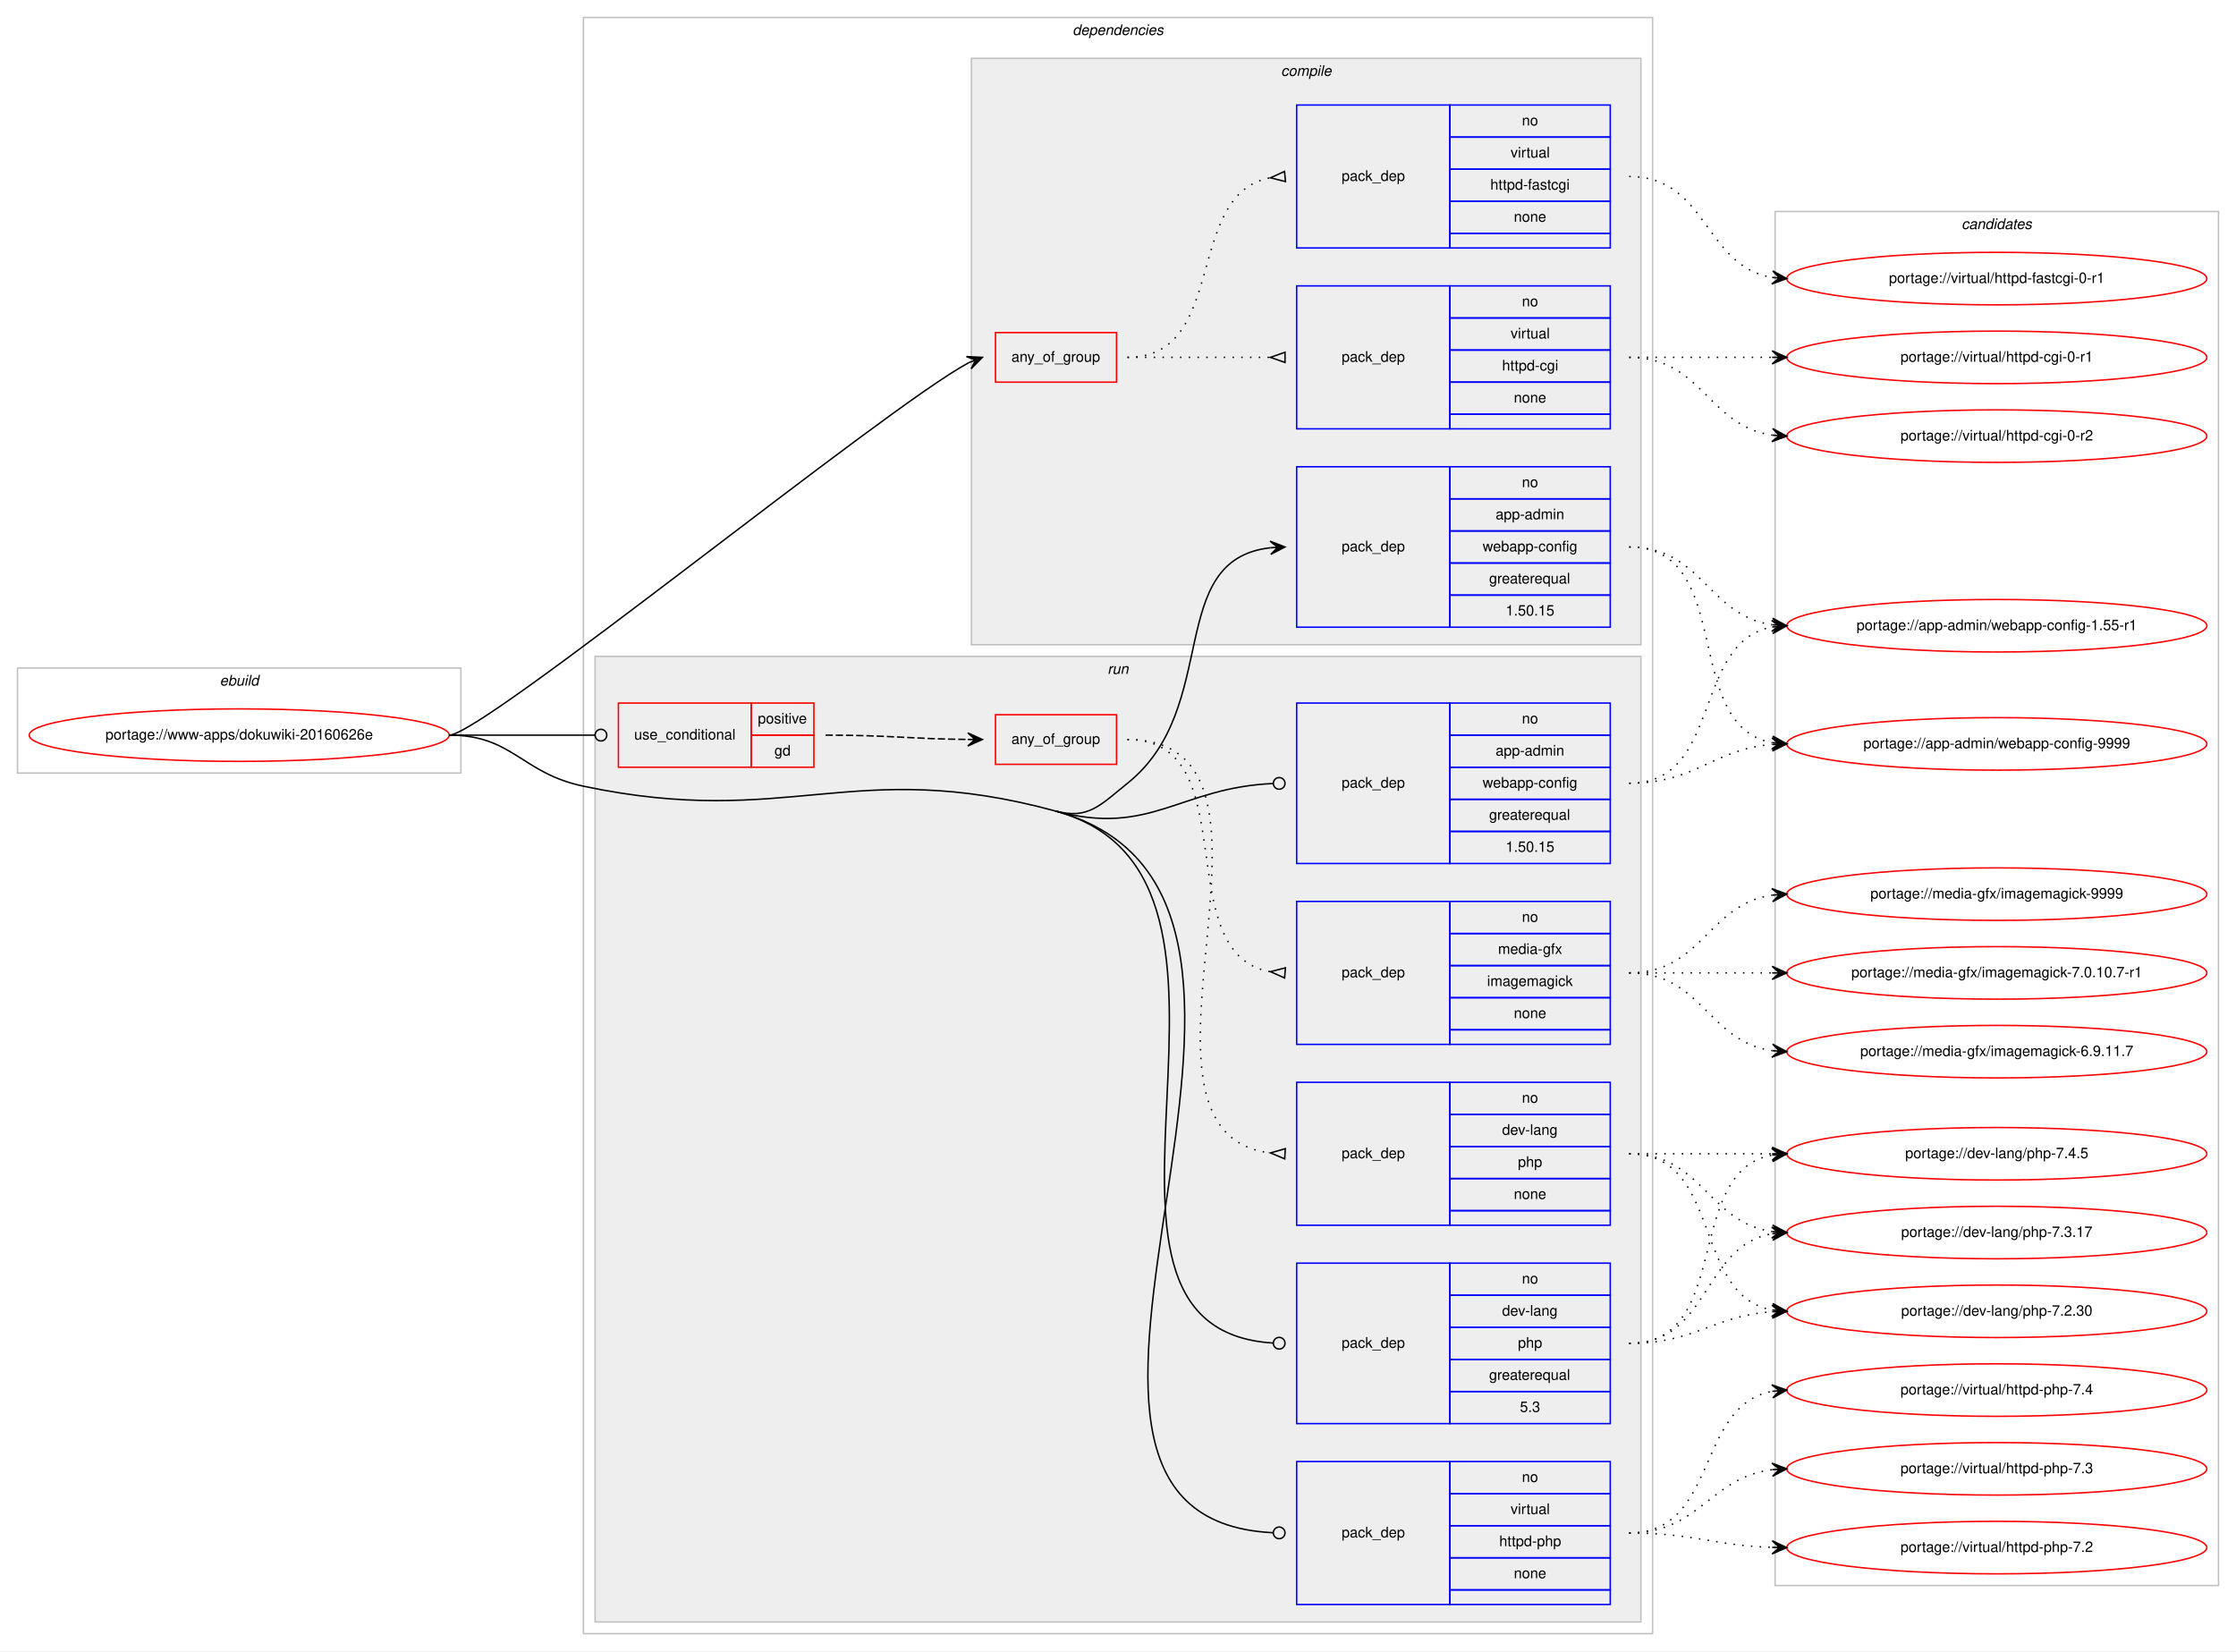
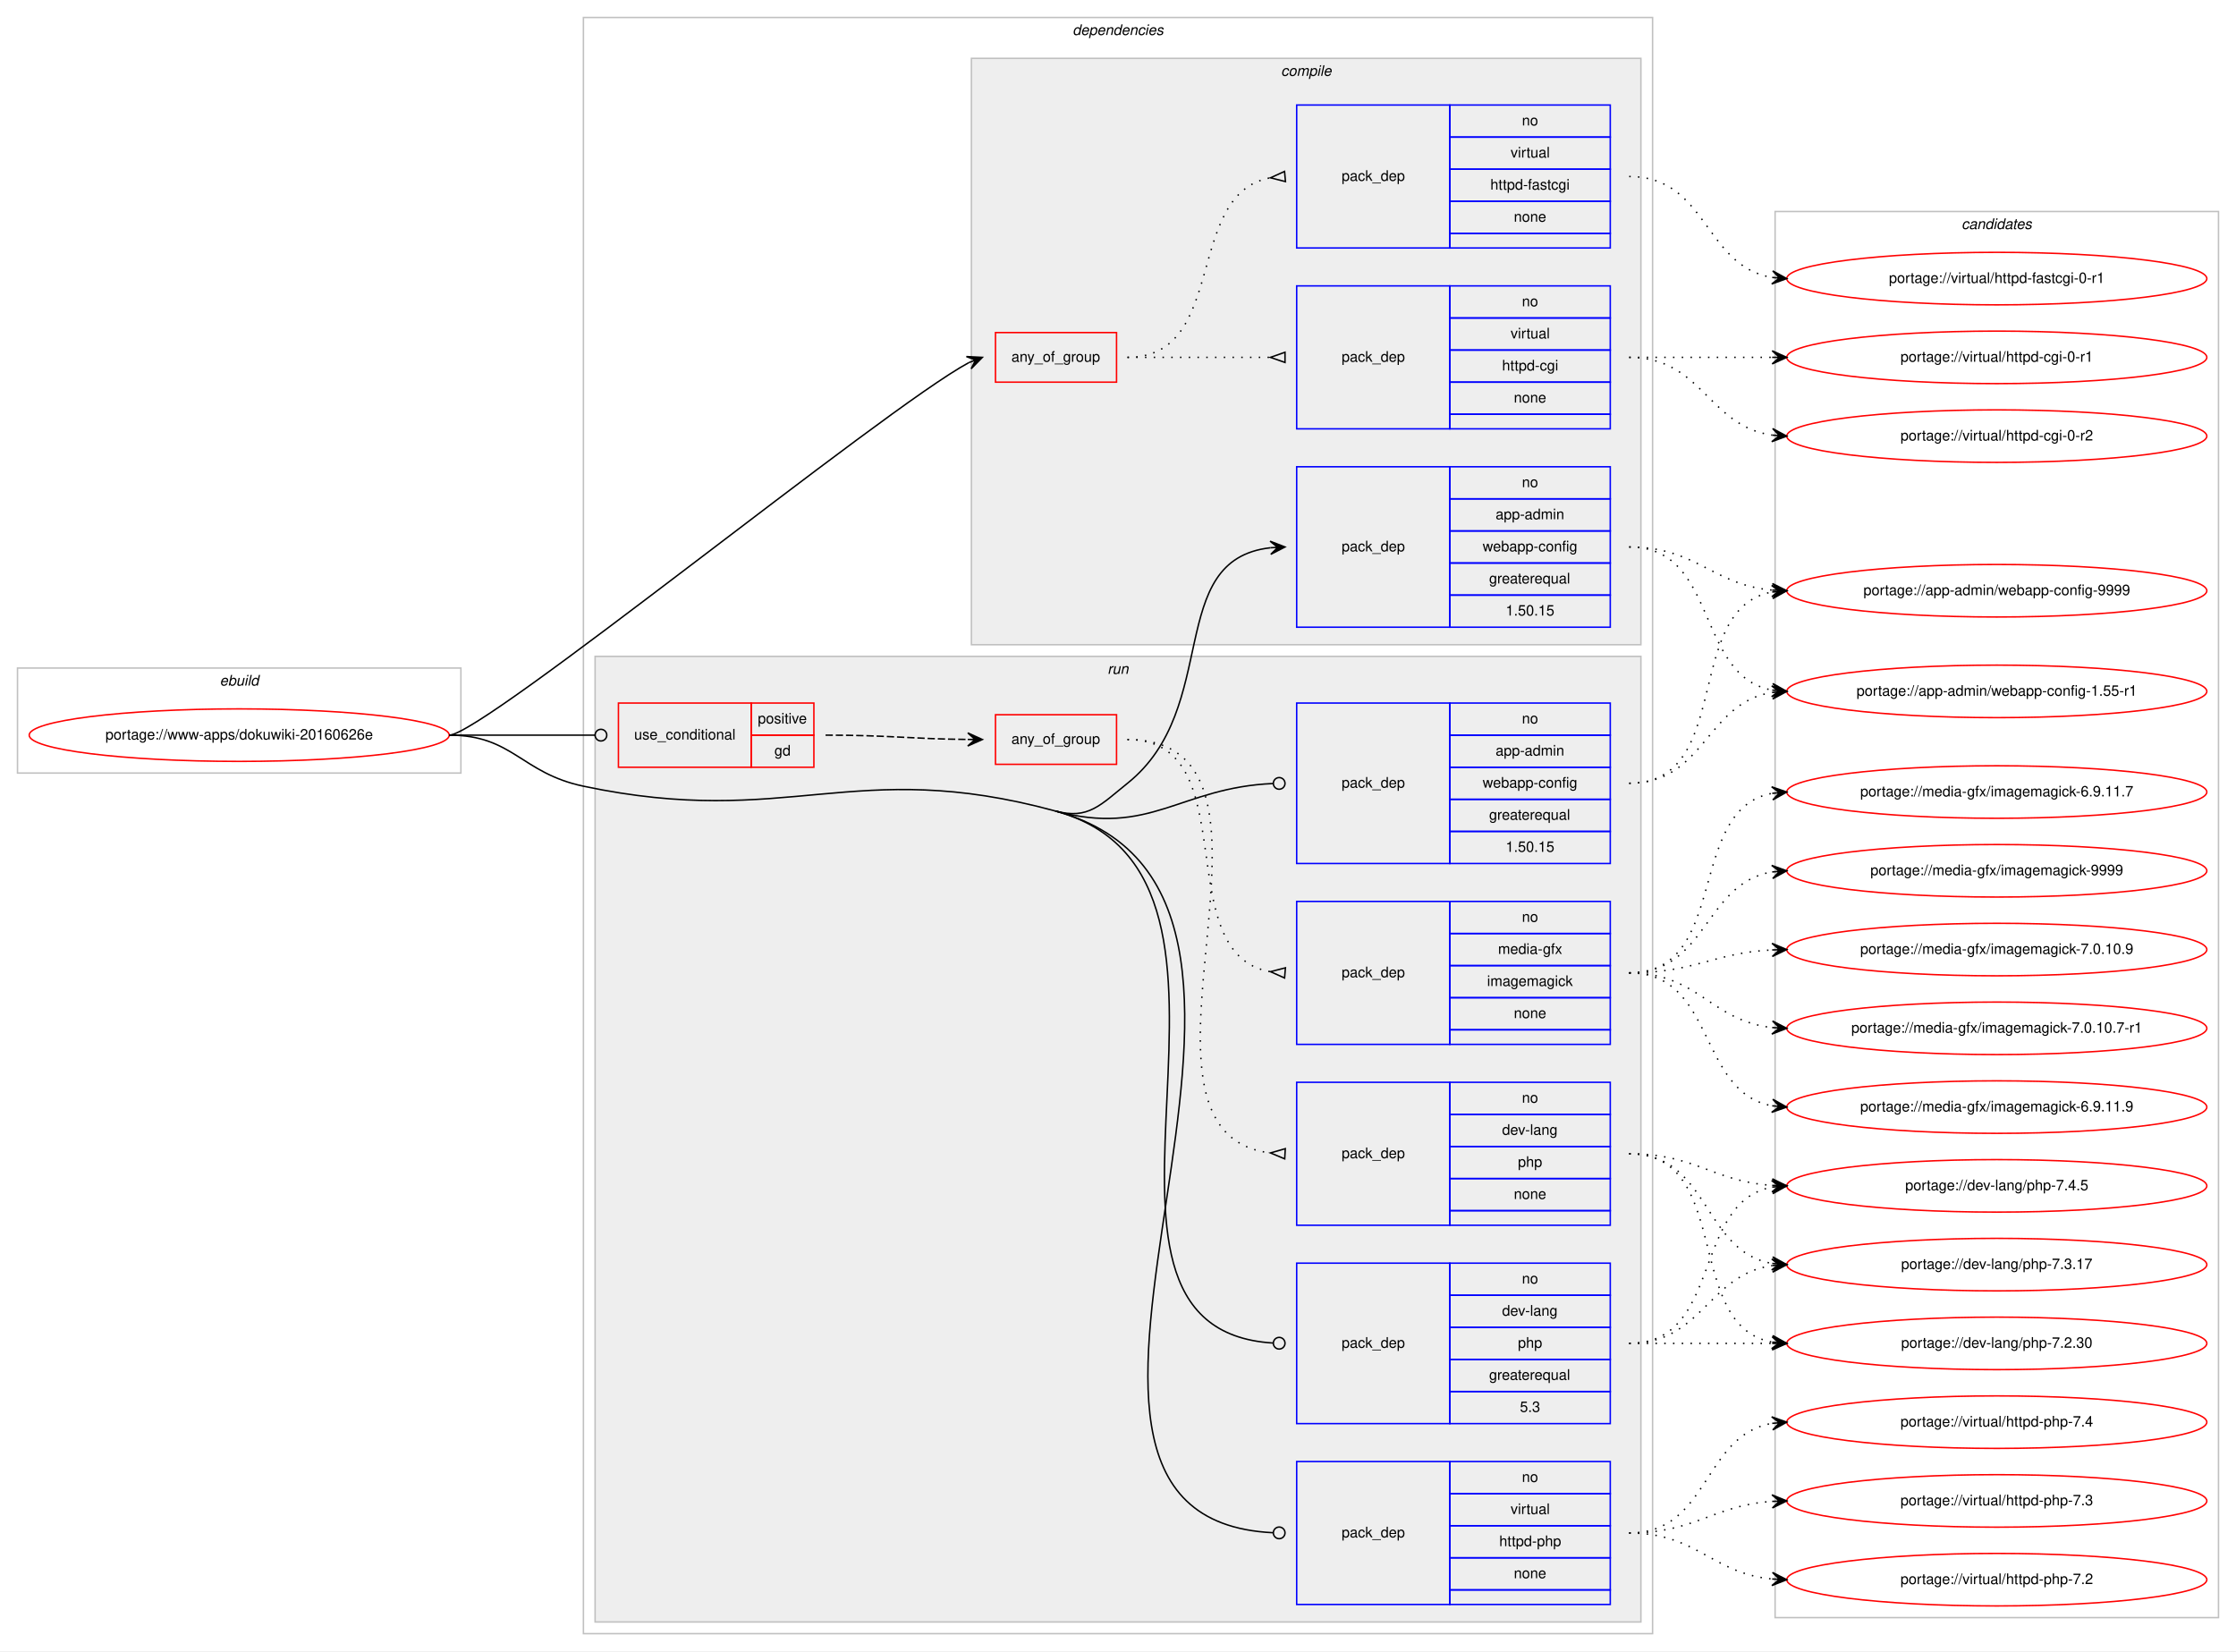
<svg xmlns="http://www.w3.org/2000/svg" xmlns:xlink="http://www.w3.org/1999/xlink" width="1533pt" height="1132pt" viewBox="0.00 0.00 1533.00 1132.00">
  <g id="graph0" class="graph" transform="scale(1 1) rotate(0) translate(4 1128)">
    <polygon fill="#ffffff" stroke="transparent" points="-4,4 -4,-1128 1529,-1128 1529,4 -4,4" />
    <g id="clust1" class="cluster">
      <polygon fill="none" stroke="#c0c0c0" points="8,-598 8,-670 312,-670 312,-598 8,-598" />
      <text text-anchor="start" x="146.663" y="-658" font-family="Helvetica,sans-Serif" font-style="italic" font-size="10.00" fill="#000000">ebuild</text>
    </g>
    <g id="clust2" class="cluster">
      <polygon fill="none" stroke="#c0c0c0" points="396,-8 396,-1116 1129,-1116 1129,-8 396,-8" />
      <text text-anchor="start" x="731.375" y="-1104" font-family="Helvetica,sans-Serif" font-style="italic" font-size="10.00" fill="#000000">dependencies</text>
    </g>
    <g id="clust3" class="cluster">
      <polygon fill="#eeeeee" stroke="#c0c0c0" points="662,-686 662,-1088 1121,-1088 1121,-686 662,-686" />
      <text text-anchor="start" x="874.278" y="-1076" font-family="Helvetica,sans-Serif" font-style="italic" font-size="10.00" fill="#000000">compile</text>
    </g>
    <g id="clust9" class="cluster">
      <polygon fill="#eeeeee" stroke="#c0c0c0" points="404,-16 404,-678 1121,-678 1121,-16 404,-16" />
      <text text-anchor="start" x="755.277" y="-666" font-family="Helvetica,sans-Serif" font-style="italic" font-size="10.00" fill="#000000">run</text>
    </g>
    <g id="clust17" class="cluster">
-       <polygon fill="none" stroke="#c0c0c0" points="1213,-41 1213,-983 1517,-983 1517,-41 1213,-41" />
+       <polygon fill="none" stroke="#c0c0c0" points="1213,-19 1213,-983 1517,-983 1517,-19 1213,-19" />
      <text text-anchor="start" x="1340.824" y="-971" font-family="Helvetica,sans-Serif" font-style="italic" font-size="10.00" fill="#000000">candidates</text>
    </g>
    <g id="node1" class="node">
      <g id="a_node1">
        <a xlink:href="../www-apps/dokuwiki-20160626e.svg" xlink:title="portage://www-apps/dokuwiki-20160626e">
          <ellipse fill="none" stroke="#ff0000" cx="160" cy="-624" rx="144" ry="18" />
          <text text-anchor="middle" x="160" y="-621" font-family="Helvetica,sans-Serif" font-size="10.00" fill="#000000">portage://www-apps/dokuwiki-20160626e</text>
        </a>
      </g>
    </g>
    <g id="node2" class="node">
      <polygon fill="none" stroke="#ff0000" points="678.5,-866 678.5,-900 761.5,-900 761.5,-866 678.5,-866" />
      <text text-anchor="start" x="689.431" y="-880" font-family="Helvetica,sans-Serif" font-size="10.00" fill="#000000">any_of_group</text>
    </g>
    <g id="edge3" class="edge">
      <path fill="none" stroke="#000000" d="M304,-624C327.137,-624 601.652,-847.859 660.139,-879.339" />
      <polygon fill="#000000" stroke="#000000" points="669.5,-883 658.548,-883.548 664.843,-881.179 660.187,-879.357 660.187,-879.357 660.187,-879.357 664.843,-881.179 661.826,-875.167 669.5,-883 669.5,-883" />
    </g>
    <g id="node5" class="node">
      <polygon fill="none" stroke="#0000ff" points="885,-698 885,-808 990,-808 990,-698 885,-698" />
      <text text-anchor="start" x="915.823" y="-750" font-family="Helvetica,sans-Serif" font-size="10.00" fill="#000000">pack_dep</text>
      <polygon fill="none" stroke="#0000ff" points="990,-786 990,-808 1100,-808 1100,-786 990,-786" />
      <text text-anchor="start" x="1039.441" y="-794" font-family="Helvetica,sans-Serif" font-size="10.00" fill="#000000">no</text>
      <polygon fill="none" stroke="#0000ff" points="990,-764 990,-786 1100,-786 1100,-764 990,-764" />
      <text text-anchor="start" x="1021.385" y="-772" font-family="Helvetica,sans-Serif" font-size="10.00" fill="#000000">app-admin</text>
      <polygon fill="none" stroke="#0000ff" points="990,-742 990,-764 1100,-764 1100,-742 990,-742" />
      <text text-anchor="start" x="1012.491" y="-750" font-family="Helvetica,sans-Serif" font-size="10.00" fill="#000000">webapp-config</text>
      <polygon fill="none" stroke="#0000ff" points="990,-720 990,-742 1100,-742 1100,-720 990,-720" />
      <text text-anchor="start" x="1016.936" y="-728" font-family="Helvetica,sans-Serif" font-size="10.00" fill="#000000">greaterequal</text>
      <polygon fill="none" stroke="#0000ff" points="990,-698 990,-720 1100,-720 1100,-698 990,-698" />
      <text text-anchor="start" x="1028.323" y="-706" font-family="Helvetica,sans-Serif" font-size="10.00" fill="#000000">1.50.15</text>
    </g>
    <g id="edge4" class="edge">
      <path fill="none" stroke="#000000" d="M719.5,-572C742.239,-565.817 750.597,-576.281 769,-591 833.805,-642.833 794.058,-744.235 867.005,-752.466" />
      <polygon fill="#000000" stroke="#000000" points="877,-753 866.774,-756.96 872.007,-752.733 867.014,-752.467 867.014,-752.467 867.014,-752.467 872.007,-752.733 867.254,-747.973 877,-753 877,-753" />
    </g>
    <g id="node6" class="node">
      <polygon fill="none" stroke="#ff0000" points="420,-602 420,-646 511,-646 511,-602 420,-602" />
      <text text-anchor="start" x="430.767" y="-621" font-family="Helvetica,sans-Serif" font-size="10.00" fill="#000000">use_conditional</text>
      <polygon fill="none" stroke="#ff0000" points="511,-624 511,-646 554,-646 554,-624 511,-624" />
      <text text-anchor="start" x="515.553" y="-632" font-family="Helvetica,sans-Serif" font-size="10.00" fill="#000000">positive</text>
      <polygon fill="none" stroke="#ff0000" points="511,-602 511,-624 554,-624 554,-602 511,-602" />
      <text text-anchor="start" x="526.941" y="-610" font-family="Helvetica,sans-Serif" font-size="10.00" fill="#000000">gd</text>
    </g>
    <g id="edge8" class="edge">
      <path fill="none" stroke="#000000" d="M304,-624C349.188,-624 362.47,-624 403.919,-624" />
      <ellipse fill="none" stroke="#000000" cx="408" cy="-624" rx="4" ry="4" />
    </g>
    <g id="node10" class="node">
      <polygon fill="none" stroke="#0000ff" points="885,-536 885,-646 990,-646 990,-536 885,-536" />
      <text text-anchor="start" x="915.823" y="-588" font-family="Helvetica,sans-Serif" font-size="10.00" fill="#000000">pack_dep</text>
      <polygon fill="none" stroke="#0000ff" points="990,-624 990,-646 1100,-646 1100,-624 990,-624" />
      <text text-anchor="start" x="1039.441" y="-632" font-family="Helvetica,sans-Serif" font-size="10.00" fill="#000000">no</text>
      <polygon fill="none" stroke="#0000ff" points="990,-602 990,-624 1100,-624 1100,-602 990,-602" />
      <text text-anchor="start" x="1021.385" y="-610" font-family="Helvetica,sans-Serif" font-size="10.00" fill="#000000">app-admin</text>
      <polygon fill="none" stroke="#0000ff" points="990,-580 990,-602 1100,-602 1100,-580 990,-580" />
      <text text-anchor="start" x="1012.491" y="-588" font-family="Helvetica,sans-Serif" font-size="10.00" fill="#000000">webapp-config</text>
      <polygon fill="none" stroke="#0000ff" points="990,-558 990,-580 1100,-580 1100,-558 990,-558" />
      <text text-anchor="start" x="1016.936" y="-566" font-family="Helvetica,sans-Serif" font-size="10.00" fill="#000000">greaterequal</text>
      <polygon fill="none" stroke="#0000ff" points="990,-536 990,-558 1100,-558 1100,-536 990,-536" />
      <text text-anchor="start" x="1028.323" y="-544" font-family="Helvetica,sans-Serif" font-size="10.00" fill="#000000">1.50.15</text>
    </g>
    <g id="edge9" class="edge">
      <path fill="none" stroke="#000000" d="M719.5,-572C784.879,-554.221 804.937,-588.156 868.967,-590.834" />
      <ellipse fill="none" stroke="#000000" cx="873.001" cy="-590.917" rx="4" ry="4" />
    </g>
    <g id="node11" class="node">
      <polygon fill="none" stroke="#0000ff" points="885,-152 885,-262 990,-262 990,-152 885,-152" />
      <text text-anchor="start" x="915.823" y="-204" font-family="Helvetica,sans-Serif" font-size="10.00" fill="#000000">pack_dep</text>
      <polygon fill="none" stroke="#0000ff" points="990,-240 990,-262 1100,-262 1100,-240 990,-240" />
      <text text-anchor="start" x="1039.441" y="-248" font-family="Helvetica,sans-Serif" font-size="10.00" fill="#000000">no</text>
      <polygon fill="none" stroke="#0000ff" points="990,-218 990,-240 1100,-240 1100,-218 990,-218" />
      <text text-anchor="start" x="1025.829" y="-226" font-family="Helvetica,sans-Serif" font-size="10.00" fill="#000000">dev-lang</text>
      <polygon fill="none" stroke="#0000ff" points="990,-196 990,-218 1100,-218 1100,-196 990,-196" />
      <text text-anchor="start" x="1036.661" y="-204" font-family="Helvetica,sans-Serif" font-size="10.00" fill="#000000">php</text>
      <polygon fill="none" stroke="#0000ff" points="990,-174 990,-196 1100,-196 1100,-174 990,-174" />
      <text text-anchor="start" x="1016.936" y="-182" font-family="Helvetica,sans-Serif" font-size="10.00" fill="#000000">greaterequal</text>
      <polygon fill="none" stroke="#0000ff" points="990,-152 990,-174 1100,-174 1100,-152 990,-152" />
      <text text-anchor="start" x="1038.052" y="-160" font-family="Helvetica,sans-Serif" font-size="10.00" fill="#000000">5.3</text>
    </g>
    <g id="edge10" class="edge">
      <path fill="none" stroke="#000000" d="M719.5,-572C887.326,-526.363 706.159,-216.891 868.984,-207.231" />
      <ellipse fill="none" stroke="#000000" cx="873.002" cy="-207.115" rx="4" ry="4" />
    </g>
    <g id="node12" class="node">
      <polygon fill="none" stroke="#0000ff" points="885,-28 885,-126 990,-126 990,-28 885,-28" />
      <text text-anchor="start" x="915.823" y="-74" font-family="Helvetica,sans-Serif" font-size="10.00" fill="#000000">pack_dep</text>
      <polygon fill="none" stroke="#0000ff" points="990,-104 990,-126 1100,-126 1100,-104 990,-104" />
      <text text-anchor="start" x="1039.441" y="-112" font-family="Helvetica,sans-Serif" font-size="10.00" fill="#000000">no</text>
      <polygon fill="none" stroke="#0000ff" points="990,-82 990,-104 1100,-104 1100,-82 990,-82" />
      <text text-anchor="start" x="1031.668" y="-90" font-family="Helvetica,sans-Serif" font-size="10.00" fill="#000000">virtual</text>
      <polygon fill="none" stroke="#0000ff" points="990,-60 990,-82 1100,-82 1100,-60 990,-60" />
      <text text-anchor="start" x="1023.88" y="-68" font-family="Helvetica,sans-Serif" font-size="10.00" fill="#000000">httpd-php</text>
      <polygon fill="none" stroke="#0000ff" points="990,-38 990,-60 1100,-60 1100,-38 990,-38" />
      <text text-anchor="start" x="1033.882" y="-46" font-family="Helvetica,sans-Serif" font-size="10.00" fill="#000000">none</text>
      <polygon fill="none" stroke="#0000ff" points="990,-28 990,-38 1100,-38 1100,-28 990,-28" />
    </g>
    <g id="edge11" class="edge">
      <path fill="none" stroke="#000000" d="M719.5,-572C939.559,-512.16 653.285,-87.55 868.779,-77.193" />
      <ellipse fill="none" stroke="#000000" cx="873.001" cy="-77.094" rx="4" ry="4" />
      <path fill="none" stroke="#000000" d="M304,-624C347.748,-624 353.195,-598.035 396,-589 536.872,-559.266 580.569,-609.779 719.5,-572" />
    </g>
    <g id="node3" class="node">
      <polygon fill="none" stroke="#0000ff" points="885,-834 885,-932 990,-932 990,-834 885,-834" />
      <text text-anchor="start" x="915.823" y="-880" font-family="Helvetica,sans-Serif" font-size="10.00" fill="#000000">pack_dep</text>
      <polygon fill="none" stroke="#0000ff" points="990,-910 990,-932 1100,-932 1100,-910 990,-910" />
      <text text-anchor="start" x="1039.441" y="-918" font-family="Helvetica,sans-Serif" font-size="10.00" fill="#000000">no</text>
      <polygon fill="none" stroke="#0000ff" points="990,-888 990,-910 1100,-910 1100,-888 990,-888" />
      <text text-anchor="start" x="1031.668" y="-896" font-family="Helvetica,sans-Serif" font-size="10.00" fill="#000000">virtual</text>
      <polygon fill="none" stroke="#0000ff" points="990,-866 990,-888 1100,-888 1100,-866 990,-866" />
      <text text-anchor="start" x="1025.829" y="-874" font-family="Helvetica,sans-Serif" font-size="10.00" fill="#000000">httpd-cgi</text>
      <polygon fill="none" stroke="#0000ff" points="990,-844 990,-866 1100,-866 1100,-844 990,-844" />
      <text text-anchor="start" x="1033.882" y="-852" font-family="Helvetica,sans-Serif" font-size="10.00" fill="#000000">none</text>
      <polygon fill="none" stroke="#0000ff" points="990,-834 990,-844 1100,-844 1100,-834 990,-834" />
    </g>
    <g id="edge1" class="edge">
      <path fill="none" stroke="#000000" stroke-dasharray="1,5" d="M769,-883C813.438,-883 827.02,-883 866.878,-883" />
      <polygon fill="none" stroke="#000000" points="877,-886.5 867,-883 877,-879.5 877,-886.5" />
    </g>
    <g id="node4" class="node">
      <polygon fill="none" stroke="#0000ff" points="885,-958 885,-1056 990,-1056 990,-958 885,-958" />
      <text text-anchor="start" x="915.823" y="-1004" font-family="Helvetica,sans-Serif" font-size="10.00" fill="#000000">pack_dep</text>
      <polygon fill="none" stroke="#0000ff" points="990,-1034 990,-1056 1100,-1056 1100,-1034 990,-1034" />
      <text text-anchor="start" x="1039.441" y="-1042" font-family="Helvetica,sans-Serif" font-size="10.00" fill="#000000">no</text>
      <polygon fill="none" stroke="#0000ff" points="990,-1012 990,-1034 1100,-1034 1100,-1012 990,-1012" />
      <text text-anchor="start" x="1031.668" y="-1020" font-family="Helvetica,sans-Serif" font-size="10.00" fill="#000000">virtual</text>
      <polygon fill="none" stroke="#0000ff" points="990,-990 990,-1012 1100,-1012 1100,-990 990,-990" />
      <text text-anchor="start" x="1017.77" y="-998" font-family="Helvetica,sans-Serif" font-size="10.00" fill="#000000">httpd-fastcgi</text>
      <polygon fill="none" stroke="#0000ff" points="990,-968 990,-990 1100,-990 1100,-968 990,-968" />
      <text text-anchor="start" x="1033.882" y="-976" font-family="Helvetica,sans-Serif" font-size="10.00" fill="#000000">none</text>
      <polygon fill="none" stroke="#0000ff" points="990,-958 990,-968 1100,-968 1100,-958 990,-958" />
    </g>
    <g id="edge2" class="edge">
      <path fill="none" stroke="#000000" stroke-dasharray="1,5" d="M769,-883C838.372,-883 807.506,-994.726 866.698,-1006.073" />
      <polygon fill="none" stroke="#000000" points="876.686,-1010.486 867.04,-1006.104 877.314,-1003.514 876.686,-1010.486" />
    </g>
    <g id="node13" class="node">
      <g id="a_node13">
        <a xlink:href="../virtual/httpd-cgi-0-r2.svg" xlink:title="portage://virtual/httpd-cgi-0-r2">
          <ellipse fill="none" stroke="#ff0000" cx="1365" cy="-829" rx="144" ry="18" />
          <text text-anchor="middle" x="1365" y="-826" font-family="Helvetica,sans-Serif" font-size="10.00" fill="#000000">portage://virtual/httpd-cgi-0-r2</text>
        </a>
      </g>
    </g>
    <g id="edge12" class="edge">
      <path fill="none" stroke="#000000" stroke-dasharray="1,5" d="M1113,-883C1163.102,-883 1167.012,-835.934 1210.979,-829.683" />
      <polygon fill="#000000" stroke="#000000" points="1221,-829 1211.329,-834.169 1216.012,-829.34 1211.023,-829.68 1211.023,-829.68 1211.023,-829.68 1216.012,-829.34 1210.717,-825.19 1221,-829 1221,-829" />
    </g>
    <g id="node14" class="node">
      <g id="a_node14">
        <a xlink:href="../virtual/httpd-cgi-0-r1.svg" xlink:title="portage://virtual/httpd-cgi-0-r1">
          <ellipse fill="none" stroke="#ff0000" cx="1365" cy="-883" rx="144" ry="18" />
          <text text-anchor="middle" x="1365" y="-880" font-family="Helvetica,sans-Serif" font-size="10.00" fill="#000000">portage://virtual/httpd-cgi-0-r1</text>
        </a>
      </g>
    </g>
    <g id="edge13" class="edge">
      <path fill="none" stroke="#000000" stroke-dasharray="1,5" d="M1113,-883C1157.438,-883 1171.02,-883 1210.878,-883" />
      <polygon fill="#000000" stroke="#000000" points="1221,-883 1211,-887.5 1216,-883 1211,-883 1211,-883 1211,-883 1216,-883 1211,-878.5 1221,-883 1221,-883" />
    </g>
    <g id="node15" class="node">
      <g id="a_node15">
        <a xlink:href="../virtual/httpd-fastcgi-0-r1.svg" xlink:title="portage://virtual/httpd-fastcgi-0-r1">
          <ellipse fill="none" stroke="#ff0000" cx="1365" cy="-937" rx="144" ry="18" />
          <text text-anchor="middle" x="1365" y="-934" font-family="Helvetica,sans-Serif" font-size="10.00" fill="#000000">portage://virtual/httpd-fastcgi-0-r1</text>
        </a>
      </g>
    </g>
    <g id="edge14" class="edge">
      <path fill="none" stroke="#000000" stroke-dasharray="1,5" d="M1113,-1007C1166.626,-1007 1164.351,-945.477 1210.989,-937.786" />
      <polygon fill="#000000" stroke="#000000" points="1221,-937 1211.383,-942.269 1216.015,-937.391 1211.031,-937.783 1211.031,-937.783 1211.031,-937.783 1216.015,-937.391 1210.678,-933.297 1221,-937 1221,-937" />
    </g>
    <g id="node16" class="node">
      <g id="a_node16">
        <a xlink:href="../app-admin/webapp-config-9999.svg" xlink:title="portage://app-admin/webapp-config-9999">
-           <ellipse fill="none" stroke="#ff0000" cx="1365" cy="-618" rx="144" ry="18" />
-           <text text-anchor="middle" x="1365" y="-615" font-family="Helvetica,sans-Serif" font-size="10.00" fill="#000000">portage://app-admin/webapp-config-9999</text>
+           <ellipse fill="none" stroke="#ff0000" cx="1365" cy="-723" rx="144" ry="18" />
+           <text text-anchor="middle" x="1365" y="-720" font-family="Helvetica,sans-Serif" font-size="10.00" fill="#000000">portage://app-admin/webapp-config-9999</text>
        </a>
      </g>
    </g>
    <g id="edge15" class="edge">
-       <path fill="none" stroke="#000000" stroke-dasharray="1,5" d="M1113,-753C1186.236,-753 1148.175,-630.36 1210.977,-618.862" />
-       <polygon fill="#000000" stroke="#000000" points="1221,-618 1211.422,-623.341 1216.018,-618.428 1211.037,-618.857 1211.037,-618.857 1211.037,-618.857 1216.018,-618.428 1210.651,-614.374 1221,-618 1221,-618" />
+       <path fill="none" stroke="#000000" stroke-dasharray="1,5" d="M1113,-753C1159.217,-753 1169.757,-727.179 1210.818,-723.447" />
+       <polygon fill="#000000" stroke="#000000" points="1221,-723 1211.207,-727.935 1216.005,-723.22 1211.01,-723.439 1211.01,-723.439 1211.01,-723.439 1216.005,-723.22 1210.812,-718.943 1221,-723 1221,-723" />
    </g>
    <g id="node17" class="node">
      <g id="a_node17">
        <a xlink:href="../app-admin/webapp-config-1.55-r1.svg" xlink:title="portage://app-admin/webapp-config-1.55-r1">
-           <ellipse fill="none" stroke="#ff0000" cx="1365" cy="-699" rx="144" ry="18" />
-           <text text-anchor="middle" x="1365" y="-696" font-family="Helvetica,sans-Serif" font-size="10.00" fill="#000000">portage://app-admin/webapp-config-1.55-r1</text>
+           <ellipse fill="none" stroke="#ff0000" cx="1365" cy="-654" rx="144" ry="18" />
+           <text text-anchor="middle" x="1365" y="-651" font-family="Helvetica,sans-Serif" font-size="10.00" fill="#000000">portage://app-admin/webapp-config-1.55-r1</text>
        </a>
      </g>
    </g>
    <g id="edge16" class="edge">
-       <path fill="none" stroke="#000000" stroke-dasharray="1,5" d="M1113,-753C1163.102,-753 1167.012,-705.934 1210.979,-699.683" />
-       <polygon fill="#000000" stroke="#000000" points="1221,-699 1211.329,-704.169 1216.012,-699.34 1211.023,-699.68 1211.023,-699.68 1211.023,-699.68 1216.012,-699.34 1210.717,-695.19 1221,-699 1221,-699" />
+       <path fill="none" stroke="#000000" stroke-dasharray="1,5" d="M1113,-753C1174.427,-753 1158.123,-664.897 1210.744,-654.917" />
+       <polygon fill="#000000" stroke="#000000" points="1221,-654 1211.44,-659.373 1216.02,-654.445 1211.04,-654.89 1211.04,-654.89 1211.04,-654.89 1216.02,-654.445 1210.639,-650.408 1221,-654 1221,-654" />
    </g>
    <g id="node7" class="node">
      <polygon fill="none" stroke="#ff0000" points="678.5,-604 678.5,-638 761.5,-638 761.5,-604 678.5,-604" />
      <text text-anchor="start" x="689.431" y="-618" font-family="Helvetica,sans-Serif" font-size="10.00" fill="#000000">any_of_group</text>
    </g>
    <g id="edge7" class="edge">
      <path fill="none" stroke="#000000" stroke-dasharray="5,2" d="M562,-624C606.249,-624 619.738,-621.429 659.422,-621.047" />
      <polygon fill="#000000" stroke="#000000" points="669.5,-621 659.521,-625.547 664.5,-621.023 659.5,-621.047 659.5,-621.047 659.5,-621.047 664.5,-621.023 659.479,-616.547 669.5,-621 669.5,-621" />
    </g>
    <g id="node8" class="node">
      <polygon fill="none" stroke="#0000ff" points="885,-288 885,-386 990,-386 990,-288 885,-288" />
      <text text-anchor="start" x="915.823" y="-334" font-family="Helvetica,sans-Serif" font-size="10.00" fill="#000000">pack_dep</text>
      <polygon fill="none" stroke="#0000ff" points="990,-364 990,-386 1100,-386 1100,-364 990,-364" />
      <text text-anchor="start" x="1039.441" y="-372" font-family="Helvetica,sans-Serif" font-size="10.00" fill="#000000">no</text>
      <polygon fill="none" stroke="#0000ff" points="990,-342 990,-364 1100,-364 1100,-342 990,-342" />
      <text text-anchor="start" x="1025.829" y="-350" font-family="Helvetica,sans-Serif" font-size="10.00" fill="#000000">dev-lang</text>
      <polygon fill="none" stroke="#0000ff" points="990,-320 990,-342 1100,-342 1100,-320 990,-320" />
      <text text-anchor="start" x="1036.661" y="-328" font-family="Helvetica,sans-Serif" font-size="10.00" fill="#000000">php</text>
      <polygon fill="none" stroke="#0000ff" points="990,-298 990,-320 1100,-320 1100,-298 990,-298" />
      <text text-anchor="start" x="1033.882" y="-306" font-family="Helvetica,sans-Serif" font-size="10.00" fill="#000000">none</text>
      <polygon fill="none" stroke="#0000ff" points="990,-288 990,-298 1100,-298 1100,-288 990,-288" />
    </g>
    <g id="edge5" class="edge">
      <path fill="none" stroke="#000000" stroke-dasharray="1,5" d="M769,-621C900.48,-621 750.3,-351.779 866.927,-337.582" />
      <polygon fill="none" stroke="#000000" points="877.202,-340.494 867.017,-337.577 876.798,-333.506 877.202,-340.494" />
    </g>
    <g id="node9" class="node">
      <polygon fill="none" stroke="#0000ff" points="885,-412 885,-510 990,-510 990,-412 885,-412" />
      <text text-anchor="start" x="915.823" y="-458" font-family="Helvetica,sans-Serif" font-size="10.00" fill="#000000">pack_dep</text>
      <polygon fill="none" stroke="#0000ff" points="990,-488 990,-510 1100,-510 1100,-488 990,-488" />
      <text text-anchor="start" x="1039.441" y="-496" font-family="Helvetica,sans-Serif" font-size="10.00" fill="#000000">no</text>
      <polygon fill="none" stroke="#0000ff" points="990,-466 990,-488 1100,-488 1100,-466 990,-466" />
      <text text-anchor="start" x="1023.054" y="-474" font-family="Helvetica,sans-Serif" font-size="10.00" fill="#000000">media-gfx</text>
      <polygon fill="none" stroke="#0000ff" points="990,-444 990,-466 1100,-466 1100,-444 990,-444" />
      <text text-anchor="start" x="1015.554" y="-452" font-family="Helvetica,sans-Serif" font-size="10.00" fill="#000000">imagemagick</text>
      <polygon fill="none" stroke="#0000ff" points="990,-422 990,-444 1100,-444 1100,-422 990,-422" />
      <text text-anchor="start" x="1033.882" y="-430" font-family="Helvetica,sans-Serif" font-size="10.00" fill="#000000">none</text>
      <polygon fill="none" stroke="#0000ff" points="990,-412 990,-422 1100,-422 1100,-412 990,-412" />
    </g>
    <g id="edge6" class="edge">
      <path fill="none" stroke="#000000" stroke-dasharray="1,5" d="M769,-621C851.109,-621 796.394,-474.455 866.744,-461.861" />
      <polygon fill="none" stroke="#000000" points="877.293,-464.488 867.035,-461.837 876.707,-457.512 877.293,-464.488" />
    </g>
    <g id="node18" class="node">
      <g id="a_node18">
        <a xlink:href="../dev-lang/php-7.4.5.svg" xlink:title="portage://dev-lang/php-7.4.5">
-           <ellipse fill="none" stroke="#ff0000" cx="1365" cy="-337" rx="144" ry="18" />
-           <text text-anchor="middle" x="1365" y="-334" font-family="Helvetica,sans-Serif" font-size="10.00" fill="#000000">portage://dev-lang/php-7.4.5</text>
+           <ellipse fill="none" stroke="#ff0000" cx="1365" cy="-315" rx="144" ry="18" />
+           <text text-anchor="middle" x="1365" y="-312" font-family="Helvetica,sans-Serif" font-size="10.00" fill="#000000">portage://dev-lang/php-7.4.5</text>
        </a>
      </g>
    </g>
    <g id="edge17" class="edge">
-       <path fill="none" stroke="#000000" stroke-dasharray="1,5" d="M1113,-337C1157.438,-337 1171.02,-337 1210.878,-337" />
-       <polygon fill="#000000" stroke="#000000" points="1221,-337 1211,-341.5 1216,-337 1211,-337 1211,-337 1211,-337 1216,-337 1211,-332.5 1221,-337 1221,-337" />
+       <path fill="none" stroke="#000000" stroke-dasharray="1,5" d="M1113,-337C1158.446,-337 1170.361,-318.065 1210.961,-315.328" />
+       <polygon fill="#000000" stroke="#000000" points="1221,-315 1211.152,-319.824 1216.003,-315.163 1211.005,-315.327 1211.005,-315.327 1211.005,-315.327 1216.003,-315.163 1210.858,-310.829 1221,-315 1221,-315" />
    </g>
    <g id="node19" class="node">
      <g id="a_node19">
        <a xlink:href="../dev-lang/php-7.3.17.svg" xlink:title="portage://dev-lang/php-7.3.17">
-           <ellipse fill="none" stroke="#ff0000" cx="1365" cy="-283" rx="144" ry="18" />
-           <text text-anchor="middle" x="1365" y="-280" font-family="Helvetica,sans-Serif" font-size="10.00" fill="#000000">portage://dev-lang/php-7.3.17</text>
+           <ellipse fill="none" stroke="#ff0000" cx="1365" cy="-261" rx="144" ry="18" />
+           <text text-anchor="middle" x="1365" y="-258" font-family="Helvetica,sans-Serif" font-size="10.00" fill="#000000">portage://dev-lang/php-7.3.17</text>
        </a>
      </g>
    </g>
    <g id="edge18" class="edge">
-       <path fill="none" stroke="#000000" stroke-dasharray="1,5" d="M1113,-337C1163.102,-337 1167.012,-289.934 1210.979,-283.683" />
-       <polygon fill="#000000" stroke="#000000" points="1221,-283 1211.329,-288.169 1216.012,-283.34 1211.023,-283.68 1211.023,-283.68 1211.023,-283.68 1216.012,-283.34 1210.717,-279.19 1221,-283 1221,-283" />
+       <path fill="none" stroke="#000000" stroke-dasharray="1,5" d="M1113,-337C1168.025,-337 1163.214,-270.203 1210.759,-261.853" />
+       <polygon fill="#000000" stroke="#000000" points="1221,-261 1211.408,-266.315 1216.017,-261.415 1211.035,-261.831 1211.035,-261.831 1211.035,-261.831 1216.017,-261.415 1210.661,-257.346 1221,-261 1221,-261" />
    </g>
    <g id="node20" class="node">
      <g id="a_node20">
        <a xlink:href="../dev-lang/php-7.2.30.svg" xlink:title="portage://dev-lang/php-7.2.30">
-           <ellipse fill="none" stroke="#ff0000" cx="1365" cy="-229" rx="144" ry="18" />
-           <text text-anchor="middle" x="1365" y="-226" font-family="Helvetica,sans-Serif" font-size="10.00" fill="#000000">portage://dev-lang/php-7.2.30</text>
+           <ellipse fill="none" stroke="#ff0000" cx="1365" cy="-207" rx="144" ry="18" />
+           <text text-anchor="middle" x="1365" y="-204" font-family="Helvetica,sans-Serif" font-size="10.00" fill="#000000">portage://dev-lang/php-7.2.30</text>
        </a>
      </g>
    </g>
    <g id="edge19" class="edge">
-       <path fill="none" stroke="#000000" stroke-dasharray="1,5" d="M1113,-337C1177.303,-337 1155.78,-240.09 1211.031,-229.869" />
-       <polygon fill="#000000" stroke="#000000" points="1221,-229 1211.429,-234.352 1216.019,-229.434 1211.038,-229.869 1211.038,-229.869 1211.038,-229.869 1216.019,-229.434 1210.647,-225.386 1221,-229 1221,-229" />
+       <path fill="none" stroke="#000000" stroke-dasharray="1,5" d="M1113,-337C1184.447,-337 1149.729,-219.385 1210.809,-207.9" />
+       <polygon fill="#000000" stroke="#000000" points="1221,-207 1211.434,-212.362 1216.019,-207.44 1211.039,-207.879 1211.039,-207.879 1211.039,-207.879 1216.019,-207.44 1210.643,-203.397 1221,-207 1221,-207" />
    </g>
    <g id="node21" class="node">
      <g id="a_node21">
        <a xlink:href="../media-gfx/imagemagick-9999.svg" xlink:title="portage://media-gfx/imagemagick-9999">
-           <ellipse fill="none" stroke="#ff0000" cx="1365" cy="-515" rx="144" ry="18" />
-           <text text-anchor="middle" x="1365" y="-512" font-family="Helvetica,sans-Serif" font-size="10.00" fill="#000000">portage://media-gfx/imagemagick-9999</text>
+           <ellipse fill="none" stroke="#ff0000" cx="1365" cy="-531" rx="144" ry="18" />
+           <text text-anchor="middle" x="1365" y="-528" font-family="Helvetica,sans-Serif" font-size="10.00" fill="#000000">portage://media-gfx/imagemagick-9999</text>
        </a>
      </g>
    </g>
    <g id="edge20" class="edge">
-       <path fill="none" stroke="#000000" stroke-dasharray="1,5" d="M1113,-461C1163.102,-461 1167.012,-508.066 1210.979,-514.317" />
-       <polygon fill="#000000" stroke="#000000" points="1221,-515 1210.717,-518.81 1216.012,-514.66 1211.023,-514.32 1211.023,-514.32 1211.023,-514.32 1216.012,-514.66 1211.329,-509.831 1221,-515 1221,-515" />
+       <path fill="none" stroke="#000000" stroke-dasharray="1,5" d="M1113,-461C1166.626,-461 1164.351,-522.523 1210.989,-530.214" />
+       <polygon fill="#000000" stroke="#000000" points="1221,-531 1210.678,-534.703 1216.015,-530.609 1211.031,-530.217 1211.031,-530.217 1211.031,-530.217 1216.015,-530.609 1211.383,-525.731 1221,-531 1221,-531" />
    </g>
    <g id="node22" class="node">
      <g id="a_node22">
-         <a xlink:href="../media-gfx/imagemagick-7.0.10.7-r1.svg" xlink:title="portage://media-gfx/imagemagick-7.0.10.7-r1">
-           <ellipse fill="none" stroke="#ff0000" cx="1365" cy="-461" rx="144" ry="18" />
-           <text text-anchor="middle" x="1365" y="-458" font-family="Helvetica,sans-Serif" font-size="10.00" fill="#000000">portage://media-gfx/imagemagick-7.0.10.7-r1</text>
+         <a xlink:href="../media-gfx/imagemagick-7.0.10.9.svg" xlink:title="portage://media-gfx/imagemagick-7.0.10.9">
+           <ellipse fill="none" stroke="#ff0000" cx="1365" cy="-477" rx="144" ry="18" />
+           <text text-anchor="middle" x="1365" y="-474" font-family="Helvetica,sans-Serif" font-size="10.00" fill="#000000">portage://media-gfx/imagemagick-7.0.10.9</text>
        </a>
      </g>
    </g>
    <g id="edge21" class="edge">
-       <path fill="none" stroke="#000000" stroke-dasharray="1,5" d="M1113,-461C1157.438,-461 1171.02,-461 1210.878,-461" />
-       <polygon fill="#000000" stroke="#000000" points="1221,-461 1211,-465.5 1216,-461 1211,-461 1211,-461 1211,-461 1216,-461 1211,-456.5 1221,-461 1221,-461" />
+       <path fill="none" stroke="#000000" stroke-dasharray="1,5" d="M1113,-461C1157.922,-461 1170.643,-474.713 1210.786,-476.749" />
+       <polygon fill="#000000" stroke="#000000" points="1221,-477 1210.892,-481.253 1216.002,-476.877 1211.003,-476.754 1211.003,-476.754 1211.003,-476.754 1216.002,-476.877 1211.114,-472.255 1221,-477 1221,-477" />
    </g>
    <g id="node23" class="node">
      <g id="a_node23">
-         <a xlink:href="../media-gfx/imagemagick-6.9.11.7.svg" xlink:title="portage://media-gfx/imagemagick-6.9.11.7">
-           <ellipse fill="none" stroke="#ff0000" cx="1365" cy="-407" rx="144" ry="18" />
-           <text text-anchor="middle" x="1365" y="-404" font-family="Helvetica,sans-Serif" font-size="10.00" fill="#000000">portage://media-gfx/imagemagick-6.9.11.7</text>
+         <a xlink:href="../media-gfx/imagemagick-7.0.10.7-r1.svg" xlink:title="portage://media-gfx/imagemagick-7.0.10.7-r1">
+           <ellipse fill="none" stroke="#ff0000" cx="1365" cy="-423" rx="144" ry="18" />
+           <text text-anchor="middle" x="1365" y="-420" font-family="Helvetica,sans-Serif" font-size="10.00" fill="#000000">portage://media-gfx/imagemagick-7.0.10.7-r1</text>
        </a>
      </g>
    </g>
    <g id="edge22" class="edge">
-       <path fill="none" stroke="#000000" stroke-dasharray="1,5" d="M1113,-461C1163.102,-461 1167.012,-413.934 1210.979,-407.683" />
-       <polygon fill="#000000" stroke="#000000" points="1221,-407 1211.329,-412.169 1216.012,-407.34 1211.023,-407.68 1211.023,-407.68 1211.023,-407.68 1216.012,-407.34 1210.717,-403.19 1221,-407 1221,-407" />
-     </g>
-     <g id="edge23" class="edge">
-       <path fill="none" stroke="#000000" stroke-dasharray="1,5" d="M1113,-591C1158.902,-591 1170.004,-614.239 1210.876,-617.597" />
-       <polygon fill="#000000" stroke="#000000" points="1221,-618 1210.829,-622.099 1216.004,-617.801 1211.008,-617.602 1211.008,-617.602 1211.008,-617.602 1216.004,-617.801 1211.187,-613.106 1221,-618 1221,-618" />
-     </g>
-     <g id="edge24" class="edge">
-       <path fill="none" stroke="#000000" stroke-dasharray="1,5" d="M1113,-591C1177.303,-591 1155.78,-687.91 1211.031,-698.131" />
-       <polygon fill="#000000" stroke="#000000" points="1221,-699 1210.647,-702.614 1216.019,-698.566 1211.038,-698.131 1211.038,-698.131 1211.038,-698.131 1216.019,-698.566 1211.429,-693.648 1221,-699 1221,-699" />
-     </g>
-     <g id="edge25" class="edge">
-       <path fill="none" stroke="#000000" stroke-dasharray="1,5" d="M1113,-207C1184.447,-207 1149.729,-324.615 1210.809,-336.1" />
-       <polygon fill="#000000" stroke="#000000" points="1221,-337 1210.643,-340.603 1216.019,-336.56 1211.039,-336.121 1211.039,-336.121 1211.039,-336.121 1216.019,-336.56 1211.434,-331.638 1221,-337 1221,-337" />
-     </g>
-     <g id="edge26" class="edge">
-       <path fill="none" stroke="#000000" stroke-dasharray="1,5" d="M1113,-207C1168.025,-207 1163.214,-273.797 1210.759,-282.147" />
-       <polygon fill="#000000" stroke="#000000" points="1221,-283 1210.661,-286.654 1216.017,-282.585 1211.035,-282.169 1211.035,-282.169 1211.035,-282.169 1216.017,-282.585 1211.408,-277.685 1221,-283 1221,-283" />
-     </g>
-     <g id="edge27" class="edge">
-       <path fill="none" stroke="#000000" stroke-dasharray="1,5" d="M1113,-207C1158.446,-207 1170.361,-225.935 1210.961,-228.672" />
-       <polygon fill="#000000" stroke="#000000" points="1221,-229 1210.858,-233.171 1216.003,-228.837 1211.005,-228.673 1211.005,-228.673 1211.005,-228.673 1216.003,-228.837 1211.152,-224.176 1221,-229 1221,-229" />
+       <path fill="none" stroke="#000000" stroke-dasharray="1,5" d="M1113,-461C1160.307,-461 1169.018,-428.156 1210.898,-423.537" />
+       <polygon fill="#000000" stroke="#000000" points="1221,-423 1211.253,-428.025 1216.007,-423.265 1211.014,-423.531 1211.014,-423.531 1211.014,-423.531 1216.007,-423.265 1210.775,-419.037 1221,-423 1221,-423" />
    </g>
    <g id="node24" class="node">
      <g id="a_node24">
-         <a xlink:href="../virtual/httpd-php-7.4.svg" xlink:title="portage://virtual/httpd-php-7.4">
-           <ellipse fill="none" stroke="#ff0000" cx="1365" cy="-175" rx="144" ry="18" />
-           <text text-anchor="middle" x="1365" y="-172" font-family="Helvetica,sans-Serif" font-size="10.00" fill="#000000">portage://virtual/httpd-php-7.4</text>
-         </a>
-       </g>
-     </g>
-     <g id="edge28" class="edge">
-       <path fill="none" stroke="#000000" stroke-dasharray="1,5" d="M1113,-77C1174.145,-77 1158.357,-164.213 1210.787,-174.092" />
-       <polygon fill="#000000" stroke="#000000" points="1221,-175 1210.641,-178.597 1216.02,-174.557 1211.039,-174.115 1211.039,-174.115 1211.039,-174.115 1216.02,-174.557 1211.438,-169.632 1221,-175 1221,-175" />
+         <a xlink:href="../media-gfx/imagemagick-6.9.11.9.svg" xlink:title="portage://media-gfx/imagemagick-6.9.11.9">
+           <ellipse fill="none" stroke="#ff0000" cx="1365" cy="-369" rx="144" ry="18" />
+           <text text-anchor="middle" x="1365" y="-366" font-family="Helvetica,sans-Serif" font-size="10.00" fill="#000000">portage://media-gfx/imagemagick-6.9.11.9</text>
+         </a>
+       </g>
+     </g>
+     <g id="edge23" class="edge">
+       <path fill="none" stroke="#000000" stroke-dasharray="1,5" d="M1113,-461C1172.36,-461 1159.789,-379.465 1210.719,-369.911" />
+       <polygon fill="#000000" stroke="#000000" points="1221,-369 1211.436,-374.365 1216.02,-369.441 1211.039,-369.882 1211.039,-369.882 1211.039,-369.882 1216.02,-369.441 1210.642,-365.4 1221,-369 1221,-369" />
    </g>
    <g id="node25" class="node">
      <g id="a_node25">
-         <a xlink:href="../virtual/httpd-php-7.3.svg" xlink:title="portage://virtual/httpd-php-7.3">
-           <ellipse fill="none" stroke="#ff0000" cx="1365" cy="-121" rx="144" ry="18" />
-           <text text-anchor="middle" x="1365" y="-118" font-family="Helvetica,sans-Serif" font-size="10.00" fill="#000000">portage://virtual/httpd-php-7.3</text>
-         </a>
-       </g>
+         <a xlink:href="../media-gfx/imagemagick-6.9.11.7.svg" xlink:title="portage://media-gfx/imagemagick-6.9.11.7">
+           <ellipse fill="none" stroke="#ff0000" cx="1365" cy="-585" rx="144" ry="18" />
+           <text text-anchor="middle" x="1365" y="-582" font-family="Helvetica,sans-Serif" font-size="10.00" fill="#000000">portage://media-gfx/imagemagick-6.9.11.7</text>
+         </a>
+       </g>
+     </g>
+     <g id="edge24" class="edge">
+       <path fill="none" stroke="#000000" stroke-dasharray="1,5" d="M1113,-461C1182.372,-461 1151.506,-572.726 1210.698,-584.073" />
+       <polygon fill="#000000" stroke="#000000" points="1221,-585 1210.637,-588.586 1216.02,-584.552 1211.04,-584.104 1211.04,-584.104 1211.04,-584.104 1216.02,-584.552 1211.444,-579.622 1221,-585 1221,-585" />
+     </g>
+     <g id="edge25" class="edge">
+       <path fill="none" stroke="#000000" stroke-dasharray="1,5" d="M1113,-591C1185.1,-591 1149.172,-710.424 1210.723,-722.087" />
+       <polygon fill="#000000" stroke="#000000" points="1221,-723 1210.641,-726.597 1216.02,-722.557 1211.039,-722.115 1211.039,-722.115 1211.039,-722.115 1216.02,-722.557 1211.438,-717.632 1221,-723 1221,-723" />
+     </g>
+     <g id="edge26" class="edge">
+       <path fill="none" stroke="#000000" stroke-dasharray="1,5" d="M1113,-591C1164.988,-591 1165.591,-646.141 1210.955,-653.249" />
+       <polygon fill="#000000" stroke="#000000" points="1221,-654 1210.692,-657.741 1216.014,-653.627 1211.028,-653.254 1211.028,-653.254 1211.028,-653.254 1216.014,-653.627 1211.364,-648.766 1221,-654 1221,-654" />
+     </g>
+     <g id="edge27" class="edge">
+       <path fill="none" stroke="#000000" stroke-dasharray="1,5" d="M1113,-207C1177.303,-207 1155.78,-303.91 1211.031,-314.131" />
+       <polygon fill="#000000" stroke="#000000" points="1221,-315 1210.647,-318.614 1216.019,-314.566 1211.038,-314.131 1211.038,-314.131 1211.038,-314.131 1216.019,-314.566 1211.429,-309.648 1221,-315 1221,-315" />
+     </g>
+     <g id="edge28" class="edge">
+       <path fill="none" stroke="#000000" stroke-dasharray="1,5" d="M1113,-207C1163.102,-207 1167.012,-254.066 1210.979,-260.317" />
+       <polygon fill="#000000" stroke="#000000" points="1221,-261 1210.717,-264.81 1216.012,-260.66 1211.023,-260.32 1211.023,-260.32 1211.023,-260.32 1216.012,-260.66 1211.329,-255.831 1221,-261 1221,-261" />
    </g>
    <g id="edge29" class="edge">
-       <path fill="none" stroke="#000000" stroke-dasharray="1,5" d="M1113,-77C1161.288,-77 1168.354,-115.19 1211.006,-120.411" />
-       <polygon fill="#000000" stroke="#000000" points="1221,-121 1210.753,-124.904 1216.009,-120.706 1211.017,-120.412 1211.017,-120.412 1211.017,-120.412 1216.009,-120.706 1211.282,-115.92 1221,-121 1221,-121" />
+       <path fill="none" stroke="#000000" stroke-dasharray="1,5" d="M1113,-207C1157.438,-207 1171.02,-207 1210.878,-207" />
+       <polygon fill="#000000" stroke="#000000" points="1221,-207 1211,-211.5 1216,-207 1211,-207 1211,-207 1211,-207 1216,-207 1211,-202.5 1221,-207 1221,-207" />
    </g>
    <g id="node26" class="node">
      <g id="a_node26">
+         <a xlink:href="../virtual/httpd-php-7.4.svg" xlink:title="portage://virtual/httpd-php-7.4">
+           <ellipse fill="none" stroke="#ff0000" cx="1365" cy="-153" rx="144" ry="18" />
+           <text text-anchor="middle" x="1365" y="-150" font-family="Helvetica,sans-Serif" font-size="10.00" fill="#000000">portage://virtual/httpd-php-7.4</text>
+         </a>
+       </g>
+     </g>
+     <g id="edge30" class="edge">
+       <path fill="none" stroke="#000000" stroke-dasharray="1,5" d="M1113,-77C1168.025,-77 1163.214,-143.797 1210.759,-152.147" />
+       <polygon fill="#000000" stroke="#000000" points="1221,-153 1210.661,-156.654 1216.017,-152.585 1211.035,-152.169 1211.035,-152.169 1211.035,-152.169 1216.017,-152.585 1211.408,-147.685 1221,-153 1221,-153" />
+     </g>
+     <g id="node27" class="node">
+       <g id="a_node27">
+         <a xlink:href="../virtual/httpd-php-7.3.svg" xlink:title="portage://virtual/httpd-php-7.3">
+           <ellipse fill="none" stroke="#ff0000" cx="1365" cy="-99" rx="144" ry="18" />
+           <text text-anchor="middle" x="1365" y="-96" font-family="Helvetica,sans-Serif" font-size="10.00" fill="#000000">portage://virtual/httpd-php-7.3</text>
+         </a>
+       </g>
+     </g>
+     <g id="edge31" class="edge">
+       <path fill="none" stroke="#000000" stroke-dasharray="1,5" d="M1113,-77C1158.446,-77 1170.361,-95.935 1210.961,-98.672" />
+       <polygon fill="#000000" stroke="#000000" points="1221,-99 1210.858,-103.171 1216.003,-98.837 1211.005,-98.673 1211.005,-98.673 1211.005,-98.673 1216.003,-98.837 1211.152,-94.176 1221,-99 1221,-99" />
+     </g>
+     <g id="node28" class="node">
+       <g id="a_node28">
        <a xlink:href="../virtual/httpd-php-7.2.svg" xlink:title="portage://virtual/httpd-php-7.2">
-           <ellipse fill="none" stroke="#ff0000" cx="1365" cy="-67" rx="144" ry="18" />
-           <text text-anchor="middle" x="1365" y="-64" font-family="Helvetica,sans-Serif" font-size="10.00" fill="#000000">portage://virtual/httpd-php-7.2</text>
-         </a>
-       </g>
-     </g>
-     <g id="edge30" class="edge">
-       <path fill="none" stroke="#000000" stroke-dasharray="1,5" d="M1113,-77C1157.628,-77 1170.873,-68.429 1210.842,-67.157" />
-       <polygon fill="#000000" stroke="#000000" points="1221,-67 1211.071,-71.654 1216.001,-67.077 1211.001,-67.155 1211.001,-67.155 1211.001,-67.155 1216.001,-67.077 1210.932,-62.655 1221,-67 1221,-67" />
+           <ellipse fill="none" stroke="#ff0000" cx="1365" cy="-45" rx="144" ry="18" />
+           <text text-anchor="middle" x="1365" y="-42" font-family="Helvetica,sans-Serif" font-size="10.00" fill="#000000">portage://virtual/httpd-php-7.2</text>
+         </a>
+       </g>
+     </g>
+     <g id="edge32" class="edge">
+       <path fill="none" stroke="#000000" stroke-dasharray="1,5" d="M1113,-77C1159.445,-77 1169.579,-49.458 1210.776,-45.477" />
+       <polygon fill="#000000" stroke="#000000" points="1221,-45 1211.221,-49.961 1216.005,-45.233 1211.011,-45.466 1211.011,-45.466 1211.011,-45.466 1216.005,-45.233 1210.801,-40.971 1221,-45 1221,-45" />
    </g>
  </g>
</svg>
